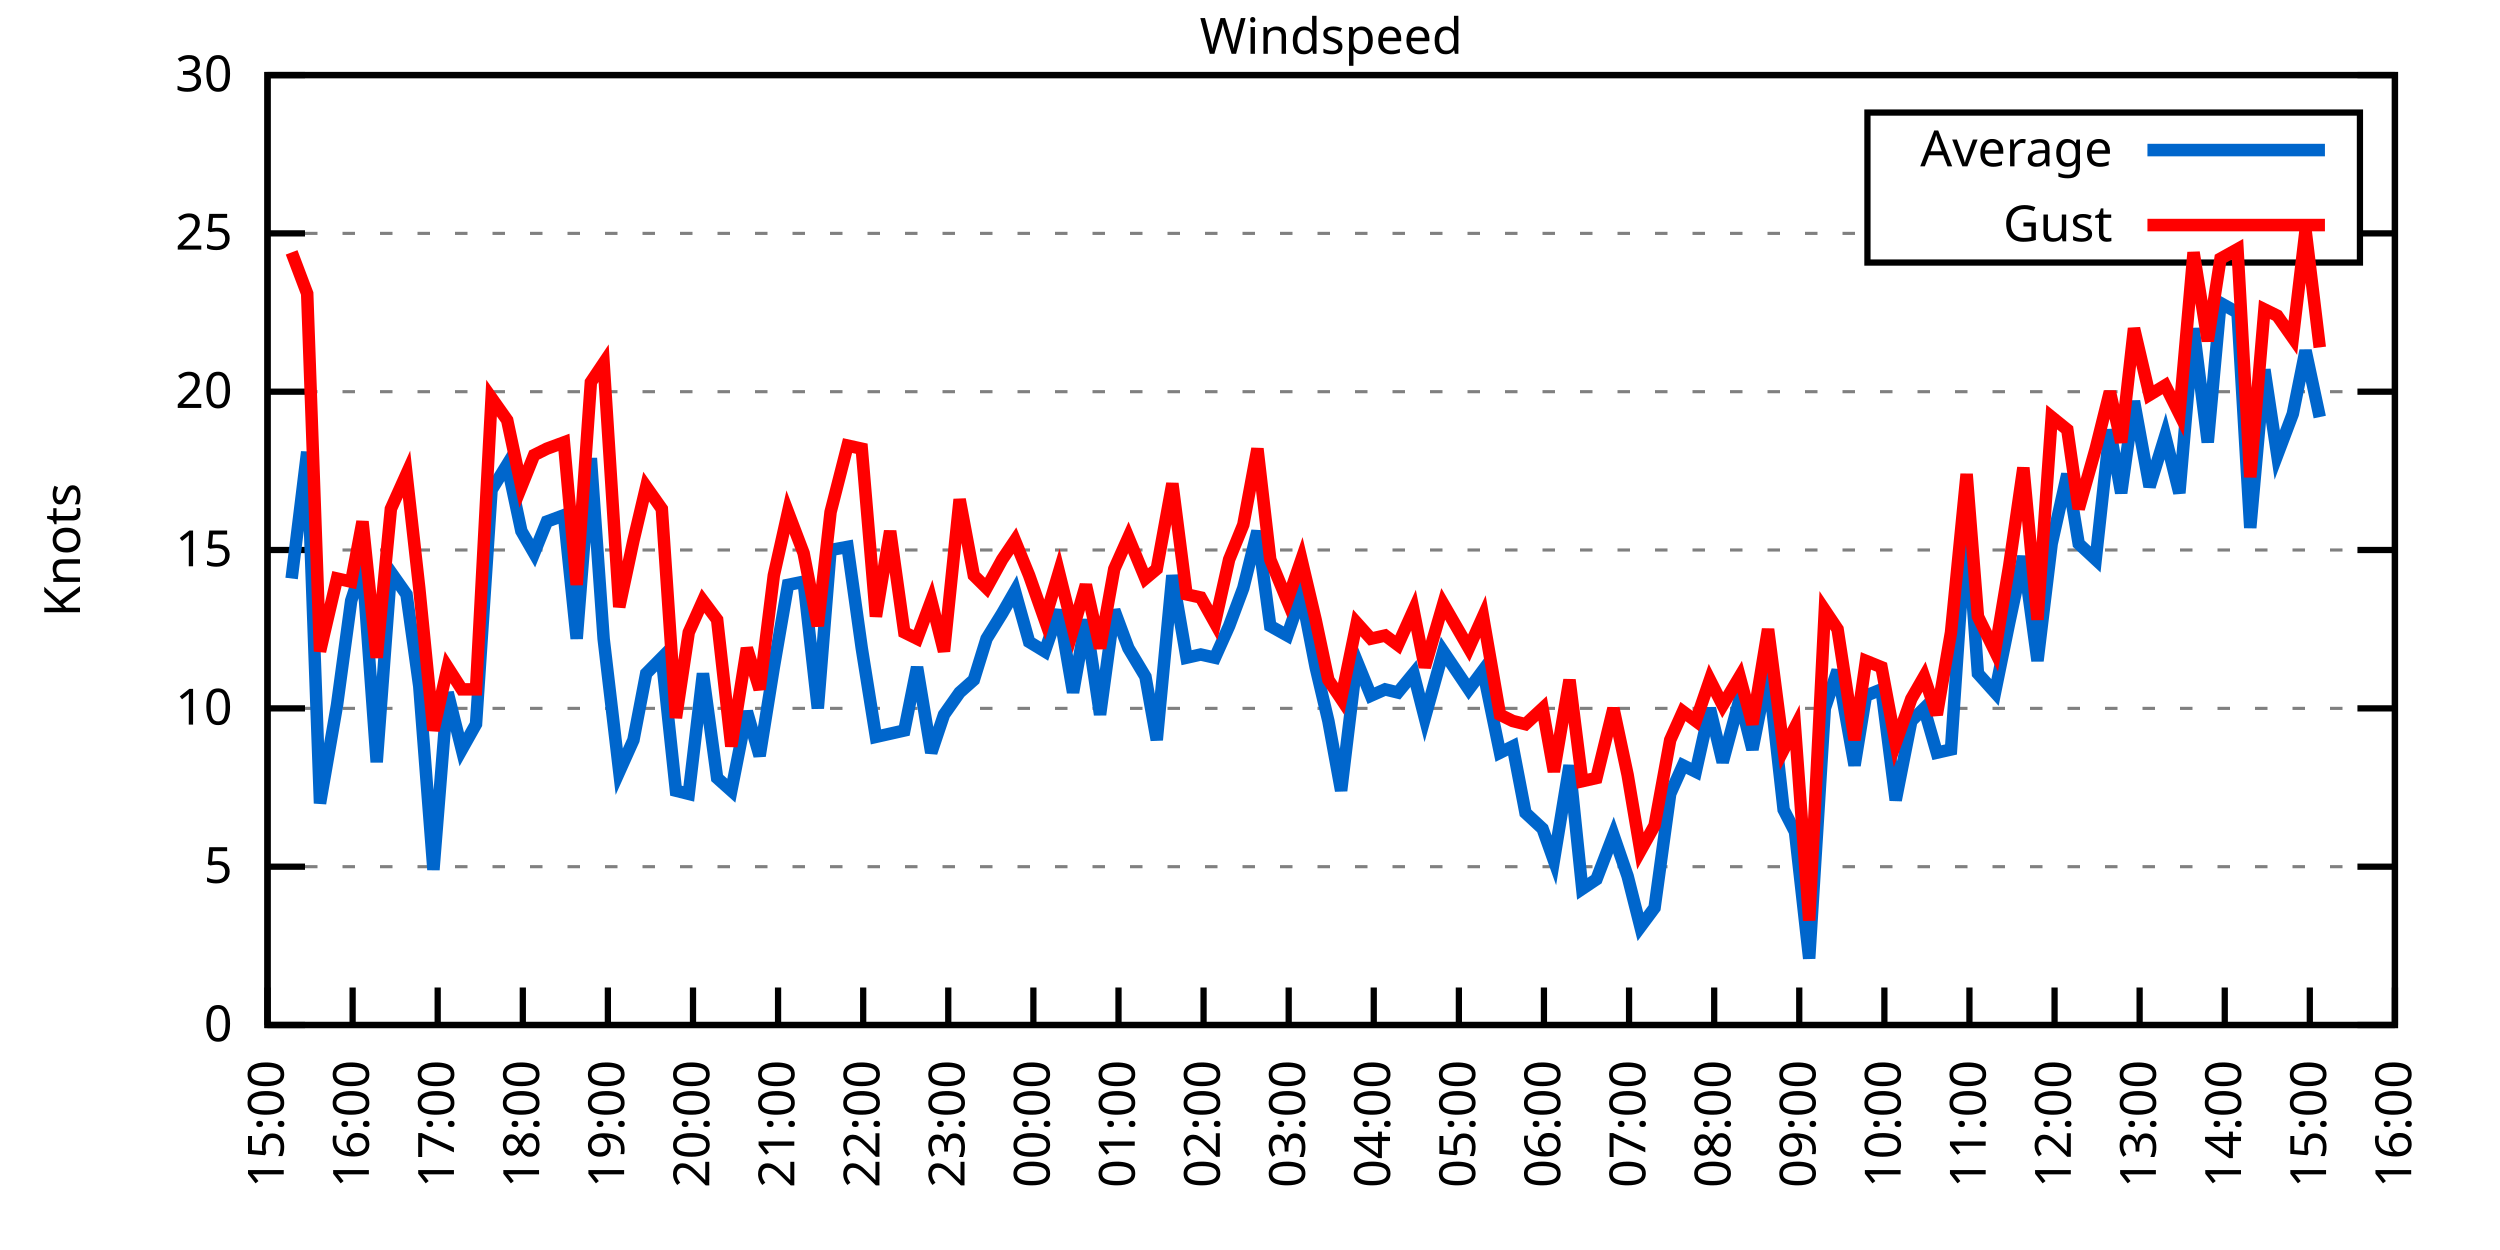
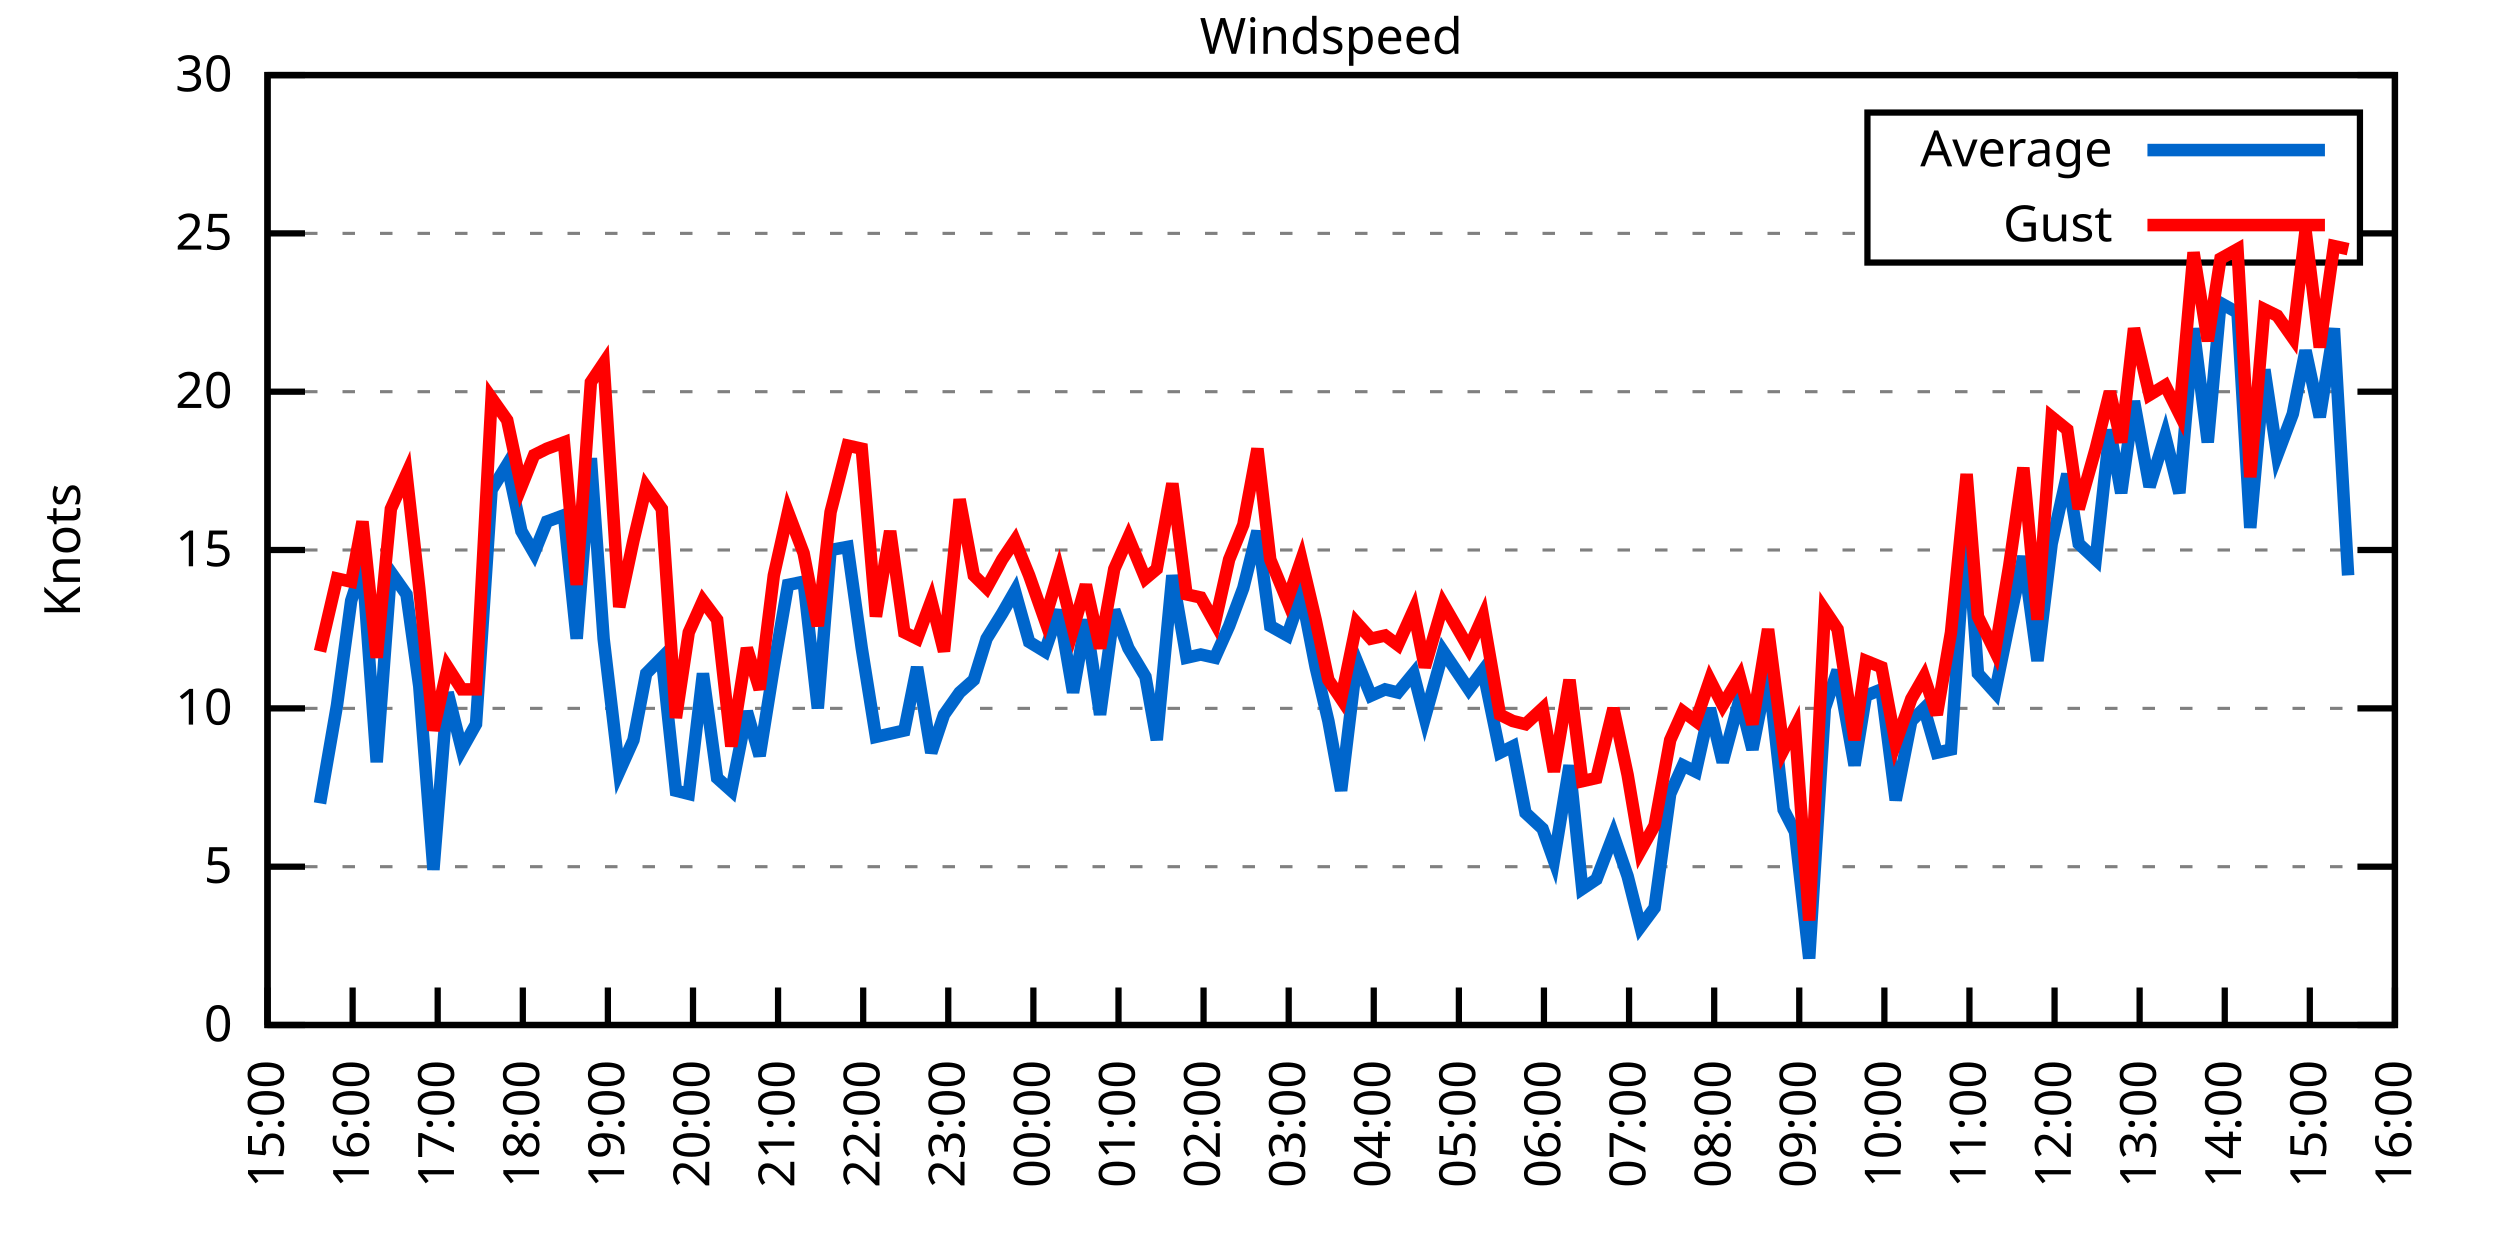
<svg xmlns="http://www.w3.org/2000/svg" xmlns:xlink="http://www.w3.org/1999/xlink" width="400" height="200" viewBox="0 0 400 200">
  <g id="gnuplot_canvas">
    <rect x="0" y="0" width="400" height="200" fill="none" />
    <defs>
      <circle id="gpDot" r="0.5" stroke-width="0.5" stroke="currentColor" />
      <path id="gpPt0" stroke-width="0.333" stroke="currentColor" d="M-1,0 h2 M0,-1 v2" />
      <path id="gpPt1" stroke-width="0.333" stroke="currentColor" d="M-1,-1 L1,1 M1,-1 L-1,1" />
      <path id="gpPt2" stroke-width="0.333" stroke="currentColor" d="M-1,0 L1,0 M0,-1 L0,1 M-1,-1 L1,1 M-1,1 L1,-1" />
      <rect id="gpPt3" stroke-width="0.333" stroke="currentColor" x="-1" y="-1" width="2" height="2" />
      <rect id="gpPt4" stroke-width="0.333" stroke="currentColor" fill="currentColor" x="-1" y="-1" width="2" height="2" />
      <circle id="gpPt5" stroke-width="0.333" stroke="currentColor" cx="0" cy="0" r="1" />
      <use xlink:href="#gpPt5" id="gpPt6" fill="currentColor" stroke="none" />
      <path id="gpPt7" stroke-width="0.333" stroke="currentColor" d="M0,-1.33 L-1.33,0.67 L1.33,0.67 z" />
      <use xlink:href="#gpPt7" id="gpPt8" fill="currentColor" stroke="none" />
      <use xlink:href="#gpPt7" id="gpPt9" stroke="currentColor" transform="rotate(180)" />
      <use xlink:href="#gpPt9" id="gpPt10" fill="currentColor" stroke="none" />
      <use xlink:href="#gpPt3" id="gpPt11" stroke="currentColor" transform="rotate(45)" />
      <use xlink:href="#gpPt11" id="gpPt12" fill="currentColor" stroke="none" />
      <path id="gpPt13" stroke-width="0.333" stroke="currentColor" d="M0,1.330 L1.265,0.411 L0.782,-1.067 L-0.782,-1.076 L-1.265,0.411 z" />
      <use xlink:href="#gpPt13" id="gpPt14" fill="currentColor" stroke="none" />
      <filter id="textbox" filterUnits="objectBoundingBox" x="0" y="0" height="1" width="1">
        <feFlood flood-color="white" flood-opacity="1" result="bgnd" />
        <feComposite in="SourceGraphic" in2="bgnd" operator="atop" />
      </filter>
      <filter id="greybox" filterUnits="objectBoundingBox" x="0" y="0" height="1" width="1">
        <feFlood flood-color="lightgrey" flood-opacity="1" result="grey" />
        <feComposite in="SourceGraphic" in2="grey" operator="atop" />
      </filter>
    </defs>
    <g fill="none" color="white" stroke="currentColor" stroke-width="1.00" stroke-linecap="butt" stroke-linejoin="miter">
</g>
    <g fill="none" color="black" stroke="currentColor" stroke-width="1.00" stroke-linecap="butt" stroke-linejoin="miter">
      <g stroke="none" shape-rendering="crispEdges">
        <polygon fill="rgb(255, 255, 255)" points="42.80,164.00 383.18,164.00 383.18,12.02 42.80,12.02 " />
      </g>
    </g>
    <g fill="none" color="black" stroke="currentColor" stroke-width="1.00" stroke-linecap="butt" stroke-linejoin="miter">
</g>
    <g fill="none" color="black" stroke="black" stroke-width="0.50" stroke-linecap="butt" stroke-linejoin="miter">
</g>
    <g fill="none" color="gray" stroke="currentColor" stroke-width="0.50" stroke-linecap="butt" stroke-linejoin="miter">
      <path stroke="gray" stroke-dasharray="2,4" class="gridline" d="M42.80,164.00 L383.19,164.00  " />
    </g>
    <g fill="none" color="gray" stroke="gray" stroke-width="1.00" stroke-linecap="butt" stroke-linejoin="miter">
</g>
    <g fill="none" color="black" stroke="currentColor" stroke-width="1.00" stroke-linecap="butt" stroke-linejoin="miter">
      <path stroke="black" d="M42.80,164.00 L48.80,164.00 M383.19,164.00 L377.19,164.00  " />
      <g transform="translate(37.20,166.60)" stroke="none" fill="black" font-family="Sans" font-size="8.00" text-anchor="end">
        <text>
          <tspan font-family="Sans"> 0</tspan>
        </text>
      </g>
    </g>
    <g fill="none" color="black" stroke="currentColor" stroke-width="1.00" stroke-linecap="butt" stroke-linejoin="miter">
</g>
    <g fill="none" color="black" stroke="black" stroke-width="0.50" stroke-linecap="butt" stroke-linejoin="miter">
</g>
    <g fill="none" color="gray" stroke="currentColor" stroke-width="0.50" stroke-linecap="butt" stroke-linejoin="miter">
      <path stroke="gray" stroke-dasharray="2,4" class="gridline" d="M42.80,138.67 L383.19,138.67  " />
    </g>
    <g fill="none" color="gray" stroke="gray" stroke-width="1.00" stroke-linecap="butt" stroke-linejoin="miter">
</g>
    <g fill="none" color="black" stroke="currentColor" stroke-width="1.00" stroke-linecap="butt" stroke-linejoin="miter">
      <path stroke="black" d="M42.80,138.67 L48.80,138.67 M383.19,138.67 L377.19,138.67  " />
      <g transform="translate(37.20,141.27)" stroke="none" fill="black" font-family="Sans" font-size="8.00" text-anchor="end">
        <text>
          <tspan font-family="Sans"> 5</tspan>
        </text>
      </g>
    </g>
    <g fill="none" color="black" stroke="currentColor" stroke-width="1.00" stroke-linecap="butt" stroke-linejoin="miter">
</g>
    <g fill="none" color="black" stroke="black" stroke-width="0.50" stroke-linecap="butt" stroke-linejoin="miter">
</g>
    <g fill="none" color="gray" stroke="currentColor" stroke-width="0.50" stroke-linecap="butt" stroke-linejoin="miter">
      <path stroke="gray" stroke-dasharray="2,4" class="gridline" d="M42.80,113.34 L383.19,113.34  " />
    </g>
    <g fill="none" color="gray" stroke="gray" stroke-width="1.00" stroke-linecap="butt" stroke-linejoin="miter">
</g>
    <g fill="none" color="black" stroke="currentColor" stroke-width="1.00" stroke-linecap="butt" stroke-linejoin="miter">
      <path stroke="black" d="M42.80,113.34 L48.80,113.34 M383.19,113.34 L377.19,113.34  " />
      <g transform="translate(37.20,115.94)" stroke="none" fill="black" font-family="Sans" font-size="8.00" text-anchor="end">
        <text>
          <tspan font-family="Sans"> 10</tspan>
        </text>
      </g>
    </g>
    <g fill="none" color="black" stroke="currentColor" stroke-width="1.00" stroke-linecap="butt" stroke-linejoin="miter">
</g>
    <g fill="none" color="black" stroke="black" stroke-width="0.50" stroke-linecap="butt" stroke-linejoin="miter">
</g>
    <g fill="none" color="gray" stroke="currentColor" stroke-width="0.50" stroke-linecap="butt" stroke-linejoin="miter">
      <path stroke="gray" stroke-dasharray="2,4" class="gridline" d="M42.80,88.00 L383.19,88.00  " />
    </g>
    <g fill="none" color="gray" stroke="gray" stroke-width="1.00" stroke-linecap="butt" stroke-linejoin="miter">
</g>
    <g fill="none" color="black" stroke="currentColor" stroke-width="1.00" stroke-linecap="butt" stroke-linejoin="miter">
      <path stroke="black" d="M42.80,88.00 L48.80,88.00 M383.19,88.00 L377.19,88.00  " />
      <g transform="translate(37.20,90.60)" stroke="none" fill="black" font-family="Sans" font-size="8.00" text-anchor="end">
        <text>
          <tspan font-family="Sans"> 15</tspan>
        </text>
      </g>
    </g>
    <g fill="none" color="black" stroke="currentColor" stroke-width="1.00" stroke-linecap="butt" stroke-linejoin="miter">
</g>
    <g fill="none" color="black" stroke="black" stroke-width="0.50" stroke-linecap="butt" stroke-linejoin="miter">
</g>
    <g fill="none" color="gray" stroke="currentColor" stroke-width="0.50" stroke-linecap="butt" stroke-linejoin="miter">
      <path stroke="gray" stroke-dasharray="2,4" class="gridline" d="M42.80,62.67 L383.19,62.67  " />
    </g>
    <g fill="none" color="gray" stroke="gray" stroke-width="1.00" stroke-linecap="butt" stroke-linejoin="miter">
</g>
    <g fill="none" color="black" stroke="currentColor" stroke-width="1.00" stroke-linecap="butt" stroke-linejoin="miter">
      <path stroke="black" d="M42.80,62.67 L48.80,62.67 M383.19,62.67 L377.19,62.67  " />
      <g transform="translate(37.20,65.27)" stroke="none" fill="black" font-family="Sans" font-size="8.00" text-anchor="end">
        <text>
          <tspan font-family="Sans"> 20</tspan>
        </text>
      </g>
    </g>
    <g fill="none" color="black" stroke="currentColor" stroke-width="1.00" stroke-linecap="butt" stroke-linejoin="miter">
</g>
    <g fill="none" color="black" stroke="black" stroke-width="0.50" stroke-linecap="butt" stroke-linejoin="miter">
</g>
    <g fill="none" color="gray" stroke="currentColor" stroke-width="0.50" stroke-linecap="butt" stroke-linejoin="miter">
      <path stroke="gray" stroke-dasharray="2,4" class="gridline" d="M42.80,37.34 L298.79,37.34 M377.59,37.34 L383.19,37.34  " />
    </g>
    <g fill="none" color="gray" stroke="gray" stroke-width="1.00" stroke-linecap="butt" stroke-linejoin="miter">
</g>
    <g fill="none" color="black" stroke="currentColor" stroke-width="1.00" stroke-linecap="butt" stroke-linejoin="miter">
      <path stroke="black" d="M42.80,37.34 L48.80,37.34 M383.19,37.34 L377.19,37.34  " />
      <g transform="translate(37.20,39.94)" stroke="none" fill="black" font-family="Sans" font-size="8.00" text-anchor="end">
        <text>
          <tspan font-family="Sans"> 25</tspan>
        </text>
      </g>
    </g>
    <g fill="none" color="black" stroke="currentColor" stroke-width="1.00" stroke-linecap="butt" stroke-linejoin="miter">
</g>
    <g fill="none" color="black" stroke="black" stroke-width="0.50" stroke-linecap="butt" stroke-linejoin="miter">
</g>
    <g fill="none" color="gray" stroke="currentColor" stroke-width="0.50" stroke-linecap="butt" stroke-linejoin="miter">
      <path stroke="gray" stroke-dasharray="2,4" class="gridline" d="M42.80,12.01 L383.19,12.01  " />
    </g>
    <g fill="none" color="gray" stroke="gray" stroke-width="1.00" stroke-linecap="butt" stroke-linejoin="miter">
</g>
    <g fill="none" color="black" stroke="currentColor" stroke-width="1.00" stroke-linecap="butt" stroke-linejoin="miter">
      <path stroke="black" d="M42.80,12.01 L48.80,12.01 M383.19,12.01 L377.19,12.01  " />
      <g transform="translate(37.20,14.61)" stroke="none" fill="black" font-family="Sans" font-size="8.00" text-anchor="end">
        <text>
          <tspan font-family="Sans"> 30</tspan>
        </text>
      </g>
    </g>
    <g fill="none" color="black" stroke="currentColor" stroke-width="1.00" stroke-linecap="butt" stroke-linejoin="miter">
      <path stroke="black" d="M42.80,164.00 L42.80,158.00  " />
      <g transform="translate(45.40,169.60) rotate(270.00)" stroke="none" fill="black" font-family="Sans" font-size="8.00" text-anchor="end">
        <text>
          <tspan font-family="Sans">15:00</tspan>
        </text>
      </g>
    </g>
    <g fill="none" color="black" stroke="currentColor" stroke-width="1.00" stroke-linecap="butt" stroke-linejoin="miter">
      <path stroke="black" d="M56.42,164.00 L56.42,158.00  " />
      <g transform="translate(59.02,169.60) rotate(270.00)" stroke="none" fill="black" font-family="Sans" font-size="8.00" text-anchor="end">
        <text>
          <tspan font-family="Sans">16:00</tspan>
        </text>
      </g>
    </g>
    <g fill="none" color="black" stroke="currentColor" stroke-width="1.00" stroke-linecap="butt" stroke-linejoin="miter">
      <path stroke="black" d="M70.03,164.00 L70.03,158.00  " />
      <g transform="translate(72.63,169.60) rotate(270.00)" stroke="none" fill="black" font-family="Sans" font-size="8.00" text-anchor="end">
        <text>
          <tspan font-family="Sans">17:00</tspan>
        </text>
      </g>
    </g>
    <g fill="none" color="black" stroke="currentColor" stroke-width="1.00" stroke-linecap="butt" stroke-linejoin="miter">
      <path stroke="black" d="M83.65,164.00 L83.65,158.00  " />
      <g transform="translate(86.25,169.60) rotate(270.00)" stroke="none" fill="black" font-family="Sans" font-size="8.00" text-anchor="end">
        <text>
          <tspan font-family="Sans">18:00</tspan>
        </text>
      </g>
    </g>
    <g fill="none" color="black" stroke="currentColor" stroke-width="1.00" stroke-linecap="butt" stroke-linejoin="miter">
      <path stroke="black" d="M97.26,164.00 L97.26,158.00  " />
      <g transform="translate(99.86,169.60) rotate(270.00)" stroke="none" fill="black" font-family="Sans" font-size="8.00" text-anchor="end">
        <text>
          <tspan font-family="Sans">19:00</tspan>
        </text>
      </g>
    </g>
    <g fill="none" color="black" stroke="currentColor" stroke-width="1.00" stroke-linecap="butt" stroke-linejoin="miter">
      <path stroke="black" d="M110.88,164.00 L110.88,158.00  " />
      <g transform="translate(113.48,169.60) rotate(270.00)" stroke="none" fill="black" font-family="Sans" font-size="8.00" text-anchor="end">
        <text>
          <tspan font-family="Sans">20:00</tspan>
        </text>
      </g>
    </g>
    <g fill="none" color="black" stroke="currentColor" stroke-width="1.00" stroke-linecap="butt" stroke-linejoin="miter">
      <path stroke="black" d="M124.49,164.00 L124.49,158.00  " />
      <g transform="translate(127.09,169.60) rotate(270.00)" stroke="none" fill="black" font-family="Sans" font-size="8.00" text-anchor="end">
        <text>
          <tspan font-family="Sans">21:00</tspan>
        </text>
      </g>
    </g>
    <g fill="none" color="black" stroke="currentColor" stroke-width="1.00" stroke-linecap="butt" stroke-linejoin="miter">
      <path stroke="black" d="M138.11,164.00 L138.11,158.00  " />
      <g transform="translate(140.71,169.60) rotate(270.00)" stroke="none" fill="black" font-family="Sans" font-size="8.00" text-anchor="end">
        <text>
          <tspan font-family="Sans">22:00</tspan>
        </text>
      </g>
    </g>
    <g fill="none" color="black" stroke="currentColor" stroke-width="1.00" stroke-linecap="butt" stroke-linejoin="miter">
      <path stroke="black" d="M151.72,164.00 L151.72,158.00  " />
      <g transform="translate(154.32,169.60) rotate(270.00)" stroke="none" fill="black" font-family="Sans" font-size="8.00" text-anchor="end">
        <text>
          <tspan font-family="Sans">23:00</tspan>
        </text>
      </g>
    </g>
    <g fill="none" color="black" stroke="currentColor" stroke-width="1.00" stroke-linecap="butt" stroke-linejoin="miter">
      <path stroke="black" d="M165.34,164.00 L165.34,158.00  " />
      <g transform="translate(167.94,169.60) rotate(270.00)" stroke="none" fill="black" font-family="Sans" font-size="8.00" text-anchor="end">
        <text>
          <tspan font-family="Sans">00:00</tspan>
        </text>
      </g>
    </g>
    <g fill="none" color="black" stroke="currentColor" stroke-width="1.00" stroke-linecap="butt" stroke-linejoin="miter">
      <path stroke="black" d="M178.96,164.00 L178.96,158.00  " />
      <g transform="translate(181.56,169.60) rotate(270.00)" stroke="none" fill="black" font-family="Sans" font-size="8.00" text-anchor="end">
        <text>
          <tspan font-family="Sans">01:00</tspan>
        </text>
      </g>
    </g>
    <g fill="none" color="black" stroke="currentColor" stroke-width="1.00" stroke-linecap="butt" stroke-linejoin="miter">
      <path stroke="black" d="M192.57,164.00 L192.57,158.00  " />
      <g transform="translate(195.17,169.60) rotate(270.00)" stroke="none" fill="black" font-family="Sans" font-size="8.00" text-anchor="end">
        <text>
          <tspan font-family="Sans">02:00</tspan>
        </text>
      </g>
    </g>
    <g fill="none" color="black" stroke="currentColor" stroke-width="1.00" stroke-linecap="butt" stroke-linejoin="miter">
      <path stroke="black" d="M206.19,164.00 L206.19,158.00  " />
      <g transform="translate(208.79,169.60) rotate(270.00)" stroke="none" fill="black" font-family="Sans" font-size="8.00" text-anchor="end">
        <text>
          <tspan font-family="Sans">03:00</tspan>
        </text>
      </g>
    </g>
    <g fill="none" color="black" stroke="currentColor" stroke-width="1.00" stroke-linecap="butt" stroke-linejoin="miter">
      <path stroke="black" d="M219.80,164.00 L219.80,158.00  " />
      <g transform="translate(222.40,169.60) rotate(270.00)" stroke="none" fill="black" font-family="Sans" font-size="8.00" text-anchor="end">
        <text>
          <tspan font-family="Sans">04:00</tspan>
        </text>
      </g>
    </g>
    <g fill="none" color="black" stroke="currentColor" stroke-width="1.00" stroke-linecap="butt" stroke-linejoin="miter">
      <path stroke="black" d="M233.42,164.00 L233.42,158.00  " />
      <g transform="translate(236.02,169.60) rotate(270.00)" stroke="none" fill="black" font-family="Sans" font-size="8.00" text-anchor="end">
        <text>
          <tspan font-family="Sans">05:00</tspan>
        </text>
      </g>
    </g>
    <g fill="none" color="black" stroke="currentColor" stroke-width="1.00" stroke-linecap="butt" stroke-linejoin="miter">
      <path stroke="black" d="M247.03,164.00 L247.03,158.00  " />
      <g transform="translate(249.63,169.60) rotate(270.00)" stroke="none" fill="black" font-family="Sans" font-size="8.00" text-anchor="end">
        <text>
          <tspan font-family="Sans">06:00</tspan>
        </text>
      </g>
    </g>
    <g fill="none" color="black" stroke="currentColor" stroke-width="1.00" stroke-linecap="butt" stroke-linejoin="miter">
      <path stroke="black" d="M260.65,164.00 L260.65,158.00  " />
      <g transform="translate(263.25,169.60) rotate(270.00)" stroke="none" fill="black" font-family="Sans" font-size="8.00" text-anchor="end">
        <text>
          <tspan font-family="Sans">07:00</tspan>
        </text>
      </g>
    </g>
    <g fill="none" color="black" stroke="currentColor" stroke-width="1.00" stroke-linecap="butt" stroke-linejoin="miter">
      <path stroke="black" d="M274.27,164.00 L274.27,158.00  " />
      <g transform="translate(276.87,169.60) rotate(270.00)" stroke="none" fill="black" font-family="Sans" font-size="8.00" text-anchor="end">
        <text>
          <tspan font-family="Sans">08:00</tspan>
        </text>
      </g>
    </g>
    <g fill="none" color="black" stroke="currentColor" stroke-width="1.00" stroke-linecap="butt" stroke-linejoin="miter">
      <path stroke="black" d="M287.88,164.00 L287.88,158.00  " />
      <g transform="translate(290.48,169.60) rotate(270.00)" stroke="none" fill="black" font-family="Sans" font-size="8.00" text-anchor="end">
        <text>
          <tspan font-family="Sans">09:00</tspan>
        </text>
      </g>
    </g>
    <g fill="none" color="black" stroke="currentColor" stroke-width="1.00" stroke-linecap="butt" stroke-linejoin="miter">
      <path stroke="black" d="M301.50,164.00 L301.50,158.00  " />
      <g transform="translate(304.10,169.60) rotate(270.00)" stroke="none" fill="black" font-family="Sans" font-size="8.00" text-anchor="end">
        <text>
          <tspan font-family="Sans">10:00</tspan>
        </text>
      </g>
    </g>
    <g fill="none" color="black" stroke="currentColor" stroke-width="1.00" stroke-linecap="butt" stroke-linejoin="miter">
      <path stroke="black" d="M315.11,164.00 L315.11,158.00  " />
      <g transform="translate(317.71,169.60) rotate(270.00)" stroke="none" fill="black" font-family="Sans" font-size="8.00" text-anchor="end">
        <text>
          <tspan font-family="Sans">11:00</tspan>
        </text>
      </g>
    </g>
    <g fill="none" color="black" stroke="currentColor" stroke-width="1.00" stroke-linecap="butt" stroke-linejoin="miter">
      <path stroke="black" d="M328.73,164.00 L328.73,158.00  " />
      <g transform="translate(331.33,169.60) rotate(270.00)" stroke="none" fill="black" font-family="Sans" font-size="8.00" text-anchor="end">
        <text>
          <tspan font-family="Sans">12:00</tspan>
        </text>
      </g>
    </g>
    <g fill="none" color="black" stroke="currentColor" stroke-width="1.00" stroke-linecap="butt" stroke-linejoin="miter">
      <path stroke="black" d="M342.34,164.00 L342.34,158.00  " />
      <g transform="translate(344.94,169.60) rotate(270.00)" stroke="none" fill="black" font-family="Sans" font-size="8.00" text-anchor="end">
        <text>
          <tspan font-family="Sans">13:00</tspan>
        </text>
      </g>
    </g>
    <g fill="none" color="black" stroke="currentColor" stroke-width="1.00" stroke-linecap="butt" stroke-linejoin="miter">
      <path stroke="black" d="M355.96,164.00 L355.96,158.00  " />
      <g transform="translate(358.56,169.60) rotate(270.00)" stroke="none" fill="black" font-family="Sans" font-size="8.00" text-anchor="end">
        <text>
          <tspan font-family="Sans">14:00</tspan>
        </text>
      </g>
    </g>
    <g fill="none" color="black" stroke="currentColor" stroke-width="1.00" stroke-linecap="butt" stroke-linejoin="miter">
      <path stroke="black" d="M369.57,164.00 L369.57,158.00  " />
      <g transform="translate(372.17,169.60) rotate(270.00)" stroke="none" fill="black" font-family="Sans" font-size="8.00" text-anchor="end">
        <text>
          <tspan font-family="Sans">15:00</tspan>
        </text>
      </g>
    </g>
    <g fill="none" color="black" stroke="currentColor" stroke-width="1.00" stroke-linecap="butt" stroke-linejoin="miter">
      <path stroke="black" d="M383.19,164.00 L383.19,158.00  " />
      <g transform="translate(385.79,169.60) rotate(270.00)" stroke="none" fill="black" font-family="Sans" font-size="8.00" text-anchor="end">
        <text>
          <tspan font-family="Sans">16:00</tspan>
        </text>
      </g>
    </g>
    <g fill="none" color="black" stroke="currentColor" stroke-width="1.00" stroke-linecap="butt" stroke-linejoin="miter">
</g>
    <g fill="none" color="black" stroke="currentColor" stroke-width="1.00" stroke-linecap="butt" stroke-linejoin="miter">
      <path stroke="black" d="M42.80,12.01 L42.80,164.00 L383.19,164.00 L383.19,12.01 L42.80,12.01 Z  " />
    </g>
    <g fill="none" color="black" stroke="currentColor" stroke-width="1.00" stroke-linecap="butt" stroke-linejoin="miter">
</g>
    <g fill="none" color="black" stroke="currentColor" stroke-width="1.00" stroke-linecap="butt" stroke-linejoin="miter">
      <path stroke="black" d="M298.79,42.01 L298.79,18.01 L377.59,18.01 L377.59,42.01 L298.79,42.01 Z  " />
    </g>
    <g id="Windspeed_plot_1">
      <g fill="none" color="white" stroke="black" stroke-width="2.00" stroke-linecap="butt" stroke-linejoin="miter">
</g>
      <g fill="none" color="black" stroke="currentColor" stroke-width="2.00" stroke-linecap="butt" stroke-linejoin="miter">
        <g transform="translate(337.99,26.61)" stroke="none" fill="black" font-family="Sans" font-size="8.00" text-anchor="end">
          <text>
            <tspan font-family="Sans">Average</tspan>
          </text>
        </g>
      </g>
      <g fill="none" color="black" stroke="currentColor" stroke-width="2.00" stroke-linecap="butt" stroke-linejoin="miter">
-         <path stroke="rgb(  0, 102, 204)" d="M343.59,24.01 L371.99,24.01 M46.66,92.56 L49.15,72.30 L51.20,128.54 L53.92,112.83 L56.19,96.11 L58.00,90.54   L60.27,121.95 L62.54,91.55 L65.04,95.10 L67.08,109.79 L69.35,139.17 L71.62,110.80 L73.89,119.92 L76.16,115.87   L78.65,78.38 L81.15,74.33 L83.42,84.97 L85.46,88.51 L87.50,83.45 L90.23,82.43 L92.27,102.19 L94.54,73.31   L96.58,102.19 L99.08,123.47 L101.35,118.40 L103.39,107.76 L105.89,105.23 L108.15,126.51 L110.20,127.02 L112.47,107.76   L114.74,124.48 L117.01,126.51 L119.50,113.84 L121.54,120.94 L123.81,106.75 L126.08,93.58 L128.58,93.07 L130.85,113.34   L132.89,88.00 L135.61,87.50 L137.88,103.71 L140.15,117.90 L142.42,117.39 L144.69,116.88 L146.73,106.75 L149.00,120.43   L151.04,114.35 L153.54,110.80 L155.81,108.78 L157.85,102.19 L160.35,98.14 L162.39,94.59 L164.66,102.70 L167.16,104.22   L169.43,97.63 L171.69,110.80 L173.74,99.15 L176.01,114.35 L178.28,97.63 L180.54,103.71 L183.27,108.27 L185.08,118.40   L187.58,92.06 L189.85,105.23 L192.12,104.72 L194.39,105.23 L196.66,100.16 L198.93,94.08 L201.19,84.97 L203.24,100.16   L205.96,101.68 L208.23,95.10 L210.50,106.75 L212.54,115.36 L214.58,126.51 L217.08,105.74 L219.35,111.31 L221.62,110.30   L223.66,110.80 L226.16,107.76 L227.97,114.86 L230.92,104.22 L235.01,110.30 L237.28,107.26 L240.00,120.43 L242.04,119.42   L244.08,130.06 L246.81,132.59 L248.62,137.66 L251.12,122.46 L253.16,142.21 L255.43,140.69 L258.15,133.60 L260.42,140.19   L262.47,148.29 L264.73,145.25 L267.23,127.02 L269.27,122.46 L271.32,123.47 L273.58,113.34 L275.63,121.95 L278.35,111.82   L280.39,119.92 L282.89,107.26 L285.38,129.55 L287.20,133.10 L289.47,153.36 L291.97,113.34 L294.01,107.26 L296.73,122.46   L298.55,111.31 L301.04,110.30 L303.31,128.03 L305.81,115.36 L307.85,113.34 L309.89,120.43 L312.16,119.92 L314.66,82.94   L316.47,107.76 L319.20,110.80 L321.47,99.66 L323.74,89.02 L326.00,105.74 L328.27,86.99 L330.77,75.85 L332.59,86.99   L335.31,89.52 L337.58,68.75 L339.39,78.89 L341.44,64.19 L343.93,77.87 L346.43,69.77 L348.70,78.89 L350.97,52.54   L353.24,70.78 L355.28,48.49 L358.00,50.01 L360.04,84.46 L362.31,59.13 L364.36,72.81 L366.85,66.22 L368.89,56.09   L371.16,66.73  " />
+         <path stroke="rgb(  0, 102, 204)" d="M343.59,24.01 L371.99,24.01 M51.20,128.54 L53.92,112.83 L56.19,96.11 L58.00,90.54 L60.27,121.95 L62.54,91.55   L65.04,95.10 L67.08,109.79 L69.35,139.17 L71.62,110.80 L73.89,119.92 L76.16,115.87 L78.65,78.38 L81.15,74.33   L83.42,84.97 L85.46,88.51 L87.50,83.45 L90.23,82.43 L92.27,102.19 L94.54,73.31 L96.58,102.19 L99.08,123.47   L101.35,118.40 L103.39,107.76 L105.89,105.23 L108.15,126.51 L110.20,127.02 L112.47,107.76 L114.74,124.48 L117.01,126.51   L119.50,113.84 L121.54,120.94 L123.81,106.75 L126.08,93.58 L128.58,93.07 L130.85,113.34 L132.89,88.00 L135.61,87.50   L137.88,103.71 L140.15,117.90 L142.42,117.39 L144.69,116.88 L146.73,106.75 L149.00,120.43 L151.04,114.35 L153.54,110.80   L155.81,108.78 L157.85,102.19 L160.35,98.14 L162.39,94.59 L164.66,102.70 L167.16,104.22 L169.43,97.63 L171.69,110.80   L173.74,99.15 L176.01,114.35 L178.28,97.63 L180.54,103.71 L183.27,108.27 L185.08,118.40 L187.58,92.06 L189.85,105.23   L192.12,104.72 L194.39,105.23 L196.66,100.16 L198.93,94.08 L201.19,84.97 L203.24,100.16 L205.96,101.68 L208.23,95.10   L210.50,106.75 L212.54,115.36 L214.58,126.51 L217.08,105.74 L219.35,111.31 L221.62,110.30 L223.66,110.80 L226.16,107.76   L227.97,114.86 L230.92,104.22 L235.01,110.30 L237.28,107.26 L240.00,120.43 L242.04,119.42 L244.08,130.06 L246.81,132.59   L248.62,137.66 L251.12,122.46 L253.16,142.21 L255.43,140.69 L258.15,133.60 L260.42,140.19 L262.47,148.29 L264.73,145.25   L267.23,127.02 L269.27,122.46 L271.32,123.47 L273.58,113.34 L275.63,121.95 L278.35,111.82 L280.39,119.92 L282.89,107.26   L285.38,129.55 L287.20,133.10 L289.47,153.36 L291.97,113.34 L294.01,107.26 L296.73,122.46 L298.55,111.31 L301.04,110.30   L303.31,128.03 L305.81,115.36 L307.85,113.34 L309.89,120.43 L312.16,119.92 L314.66,82.94 L316.47,107.76 L319.20,110.80   L321.47,99.66 L323.74,89.02 L326.00,105.74 L328.27,86.99 L330.77,75.85 L332.59,86.99 L335.31,89.52 L337.58,68.75   L339.39,78.89 L341.44,64.19 L343.93,77.87 L346.43,69.77 L348.70,78.89 L350.97,52.54 L353.24,70.78 L355.28,48.49   L358.00,50.01 L360.04,84.46 L362.31,59.13 L364.36,72.81 L366.85,66.22 L368.89,56.09 L371.16,66.73 L373.43,52.54   L375.70,92.06  " />
      </g>
    </g>
    <g id="Windspeed_plot_2">
      <g fill="none" color="black" stroke="currentColor" stroke-width="2.00" stroke-linecap="butt" stroke-linejoin="miter">
        <g transform="translate(337.99,38.61)" stroke="none" fill="black" font-family="Sans" font-size="8.00" text-anchor="end">
          <text>
            <tspan font-family="Sans">Gust</tspan>
          </text>
        </g>
      </g>
      <g fill="none" color="black" stroke="currentColor" stroke-width="2.00" stroke-linecap="butt" stroke-linejoin="miter">
-         <path stroke="rgb(255,   0,   0)" d="M343.59,36.01 L371.99,36.01 M46.66,40.38 L49.15,46.97 L51.20,104.22 L53.92,92.56 L56.19,93.07 L58.00,83.45   L60.27,105.23 L62.54,81.42 L65.04,75.85 L67.08,94.08 L69.35,116.88 L71.62,106.75 L73.89,110.30 L76.16,110.30   L78.65,63.69 L81.15,67.23 L83.42,77.87 L85.46,72.81 L87.50,71.79 L90.23,70.78 L92.27,93.58 L94.54,61.15   L96.58,58.11 L99.08,97.12 L101.35,86.49 L103.39,77.87 L105.89,81.42 L108.15,114.86 L110.20,101.18 L112.47,96.11   L114.74,99.15 L117.01,119.42 L119.50,103.71 L121.54,110.30 L123.81,92.06 L126.08,81.93 L128.58,88.51 L130.85,100.16   L132.89,81.93 L135.61,71.29 L137.88,71.79 L140.15,98.64 L142.42,84.97 L144.69,101.18 L146.73,102.19 L149.00,96.11   L151.04,104.22 L153.54,79.90 L155.81,92.06 L157.85,94.08 L160.35,89.52 L162.39,86.49 L164.66,92.06 L167.16,99.15   L169.43,91.55 L171.69,100.67 L173.74,93.58 L176.01,103.71 L178.28,91.04 L180.54,85.98 L183.27,92.56 L185.08,91.04   L187.58,77.37 L189.85,95.10 L192.12,95.60 L194.39,99.66 L196.66,89.52 L198.93,83.95 L201.19,71.79 L203.24,89.52   L205.96,96.11 L208.23,89.52 L210.50,99.15 L212.54,108.78 L214.58,111.82 L217.08,99.66 L219.35,102.19 L221.62,101.68   L223.66,103.20 L226.16,97.63 L227.97,106.75 L230.92,96.62 L235.01,103.71 L237.28,98.64 L240.00,114.35 L242.04,115.36   L244.08,115.87 L246.81,113.34 L248.62,123.47 L251.12,108.78 L253.16,124.99 L255.43,124.48 L258.15,113.34 L260.42,123.98   L262.47,136.14 L264.73,132.08 L267.23,118.40 L269.27,113.84 L271.32,115.36 L273.58,108.78 L275.63,112.83 L278.35,108.27   L280.39,115.87 L282.89,100.67 L285.38,119.92 L287.20,116.38 L289.47,147.28 L291.97,97.63 L294.01,100.67 L296.73,118.40   L298.55,105.74 L301.04,106.75 L303.31,118.91 L305.81,111.82 L307.85,108.27 L309.89,114.35 L312.16,101.18 L314.66,75.85   L316.47,98.64 L319.20,104.22 L321.47,90.54 L323.74,74.83 L326.00,99.15 L328.27,66.73 L330.77,68.75 L332.59,81.42   L335.31,71.79 L337.58,62.67 L339.39,70.78 L341.44,52.54 L343.93,63.18 L346.43,61.66 L348.70,66.22 L350.97,40.38   L353.24,54.57 L355.28,41.39 L358.00,39.87 L360.04,76.35 L362.31,49.50 L364.36,50.51 L366.85,54.06 L368.89,36.84   L371.16,55.58  " />
+         <path stroke="rgb(255,   0,   0)" d="M343.59,36.01 L371.99,36.01 M51.20,104.22 L53.92,92.56 L56.19,93.07 L58.00,83.45 L60.27,105.23 L62.54,81.42   L65.04,75.85 L67.08,94.08 L69.35,116.88 L71.62,106.75 L73.89,110.30 L76.16,110.30 L78.65,63.69 L81.15,67.23   L83.42,77.87 L85.46,72.81 L87.50,71.79 L90.23,70.78 L92.27,93.58 L94.54,61.15 L96.58,58.11 L99.08,97.12   L101.35,86.49 L103.39,77.87 L105.89,81.42 L108.15,114.86 L110.20,101.18 L112.47,96.11 L114.74,99.15 L117.01,119.42   L119.50,103.71 L121.54,110.30 L123.81,92.06 L126.08,81.93 L128.58,88.51 L130.85,100.16 L132.89,81.93 L135.61,71.29   L137.88,71.79 L140.15,98.64 L142.42,84.97 L144.69,101.18 L146.73,102.19 L149.00,96.11 L151.04,104.22 L153.54,79.90   L155.81,92.06 L157.85,94.08 L160.35,89.52 L162.39,86.49 L164.66,92.06 L167.16,99.15 L169.43,91.55 L171.69,100.67   L173.74,93.58 L176.01,103.71 L178.28,91.04 L180.54,85.98 L183.27,92.56 L185.08,91.04 L187.58,77.37 L189.85,95.10   L192.12,95.60 L194.39,99.66 L196.66,89.52 L198.93,83.95 L201.19,71.79 L203.24,89.52 L205.96,96.11 L208.23,89.52   L210.50,99.15 L212.54,108.78 L214.58,111.82 L217.08,99.66 L219.35,102.19 L221.62,101.68 L223.66,103.20 L226.16,97.63   L227.97,106.75 L230.92,96.62 L235.01,103.71 L237.28,98.64 L240.00,114.35 L242.04,115.36 L244.08,115.87 L246.81,113.34   L248.62,123.47 L251.12,108.78 L253.16,124.99 L255.43,124.48 L258.15,113.34 L260.42,123.98 L262.47,136.14 L264.73,132.08   L267.23,118.40 L269.27,113.84 L271.32,115.36 L273.58,108.78 L275.63,112.83 L278.35,108.27 L280.39,115.87 L282.89,100.67   L285.38,119.92 L287.20,116.38 L289.47,147.28 L291.97,97.63 L294.01,100.67 L296.73,118.40 L298.55,105.74 L301.04,106.75   L303.31,118.91 L305.81,111.82 L307.85,108.27 L309.89,114.35 L312.16,101.18 L314.66,75.85 L316.47,98.64 L319.20,104.22   L321.47,90.54 L323.74,74.83 L326.00,99.15 L328.27,66.73 L330.77,68.75 L332.59,81.42 L335.31,71.79 L337.58,62.67   L339.39,70.78 L341.44,52.54 L343.93,63.18 L346.43,61.66 L348.70,66.22 L350.97,40.38 L353.24,54.57 L355.28,41.39   L358.00,39.87 L360.04,76.35 L362.31,49.50 L364.36,50.51 L366.85,54.06 L368.89,36.84 L371.16,55.58 L373.43,39.37   L375.70,39.87  " />
      </g>
    </g>
    <g fill="none" color="black" stroke="currentColor" stroke-width="2.00" stroke-linecap="butt" stroke-linejoin="miter">
</g>
    <g fill="none" color="black" stroke="black" stroke-width="1.00" stroke-linecap="butt" stroke-linejoin="miter">
</g>
    <g fill="none" color="black" stroke="currentColor" stroke-width="1.00" stroke-linecap="butt" stroke-linejoin="miter">
      <path stroke="black" d="M42.80,12.01 L42.80,164.00 L383.19,164.00 L383.19,12.01 L42.80,12.01 Z  " />
      <g transform="translate(12.80,88.01) rotate(270.00)" stroke="none" fill="black" font-family="Sans" font-size="8.00" text-anchor="middle">
        <text>
          <tspan font-family="Sans">Knots</tspan>
        </text>
      </g>
    </g>
    <g fill="none" color="black" stroke="currentColor" stroke-width="1.00" stroke-linecap="butt" stroke-linejoin="miter">
</g>
    <g fill="none" color="black" stroke="currentColor" stroke-width="1.00" stroke-linecap="butt" stroke-linejoin="miter">
      <g transform="translate(212.99,8.61)" stroke="none" fill="black" font-family="Sans" font-size="8.00" text-anchor="middle">
        <text>
          <tspan font-family="Sans">Windspeed</tspan>
        </text>
      </g>
    </g>
    <g fill="none" color="black" stroke="currentColor" stroke-width="1.00" stroke-linecap="butt" stroke-linejoin="miter">
</g>
  </g>
</svg>
